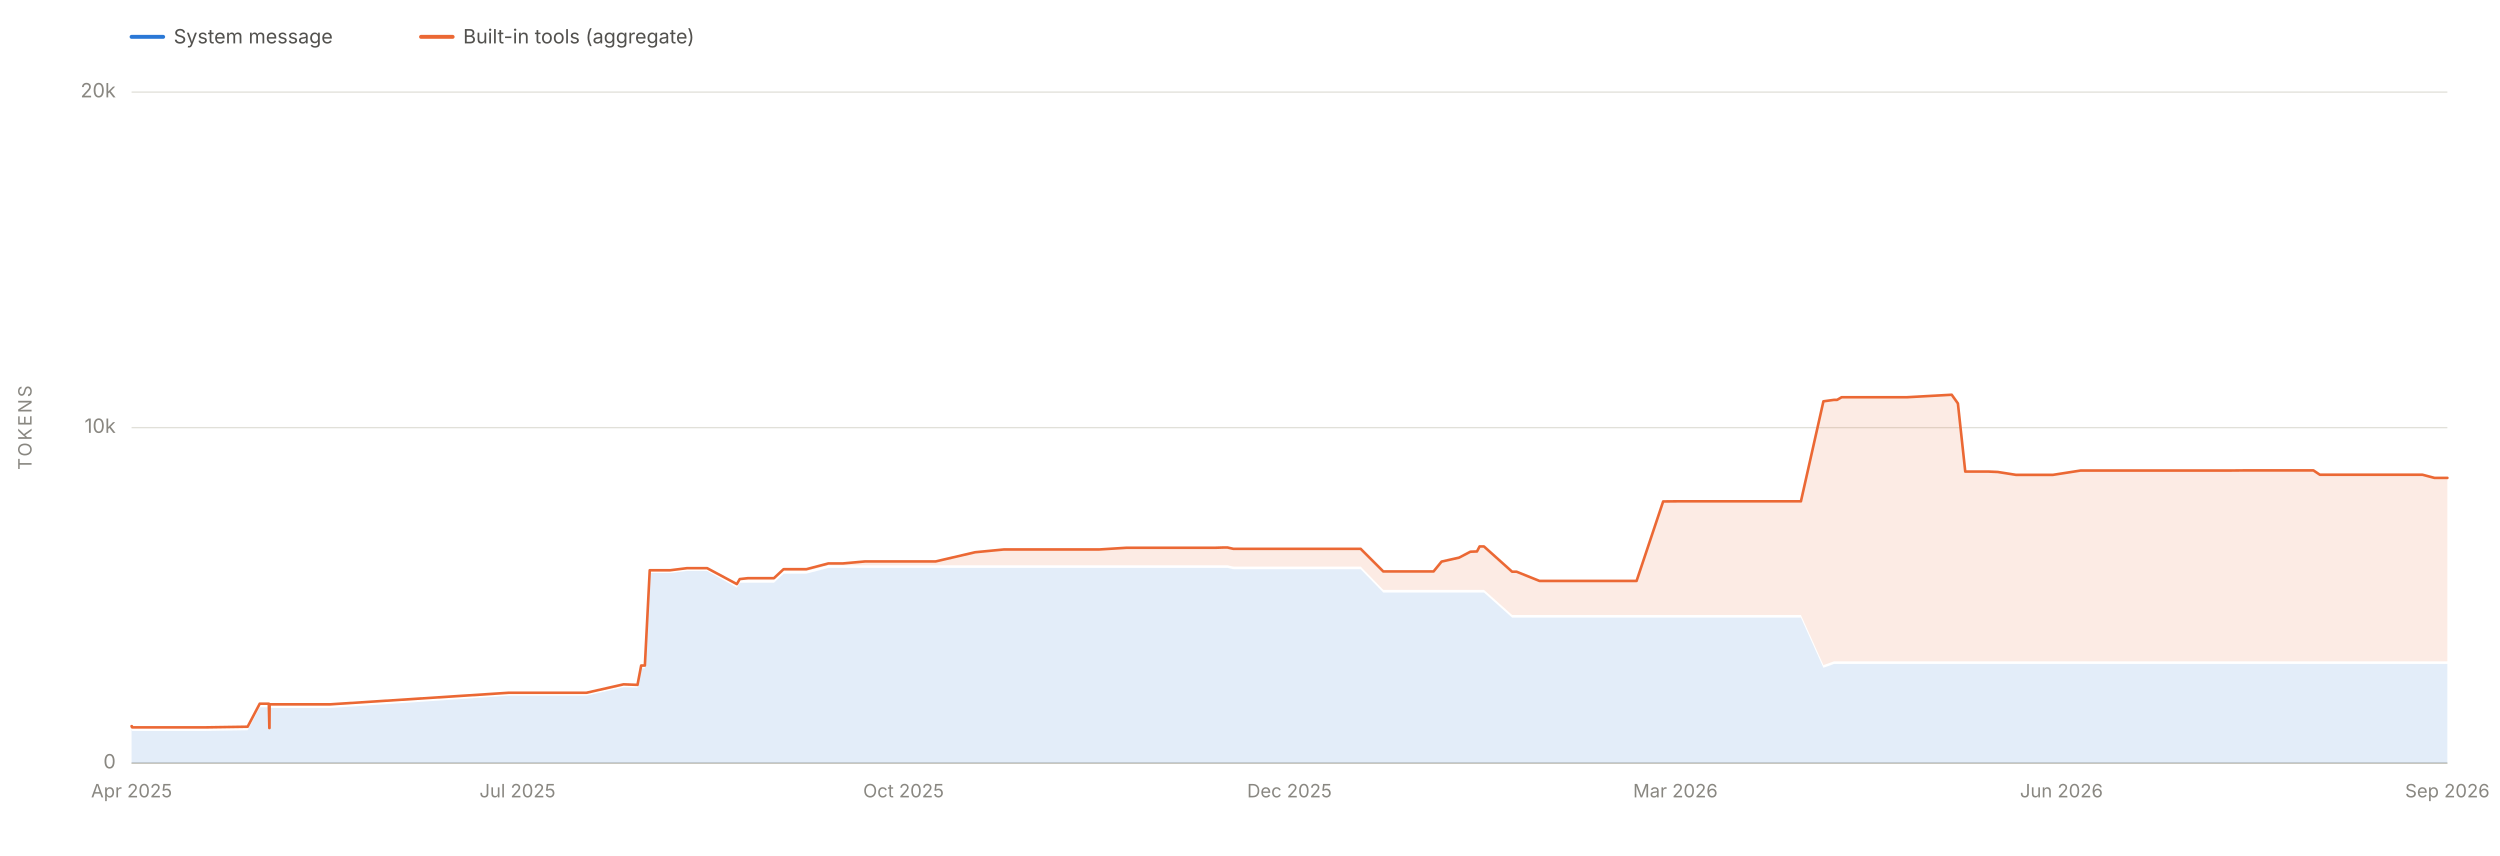
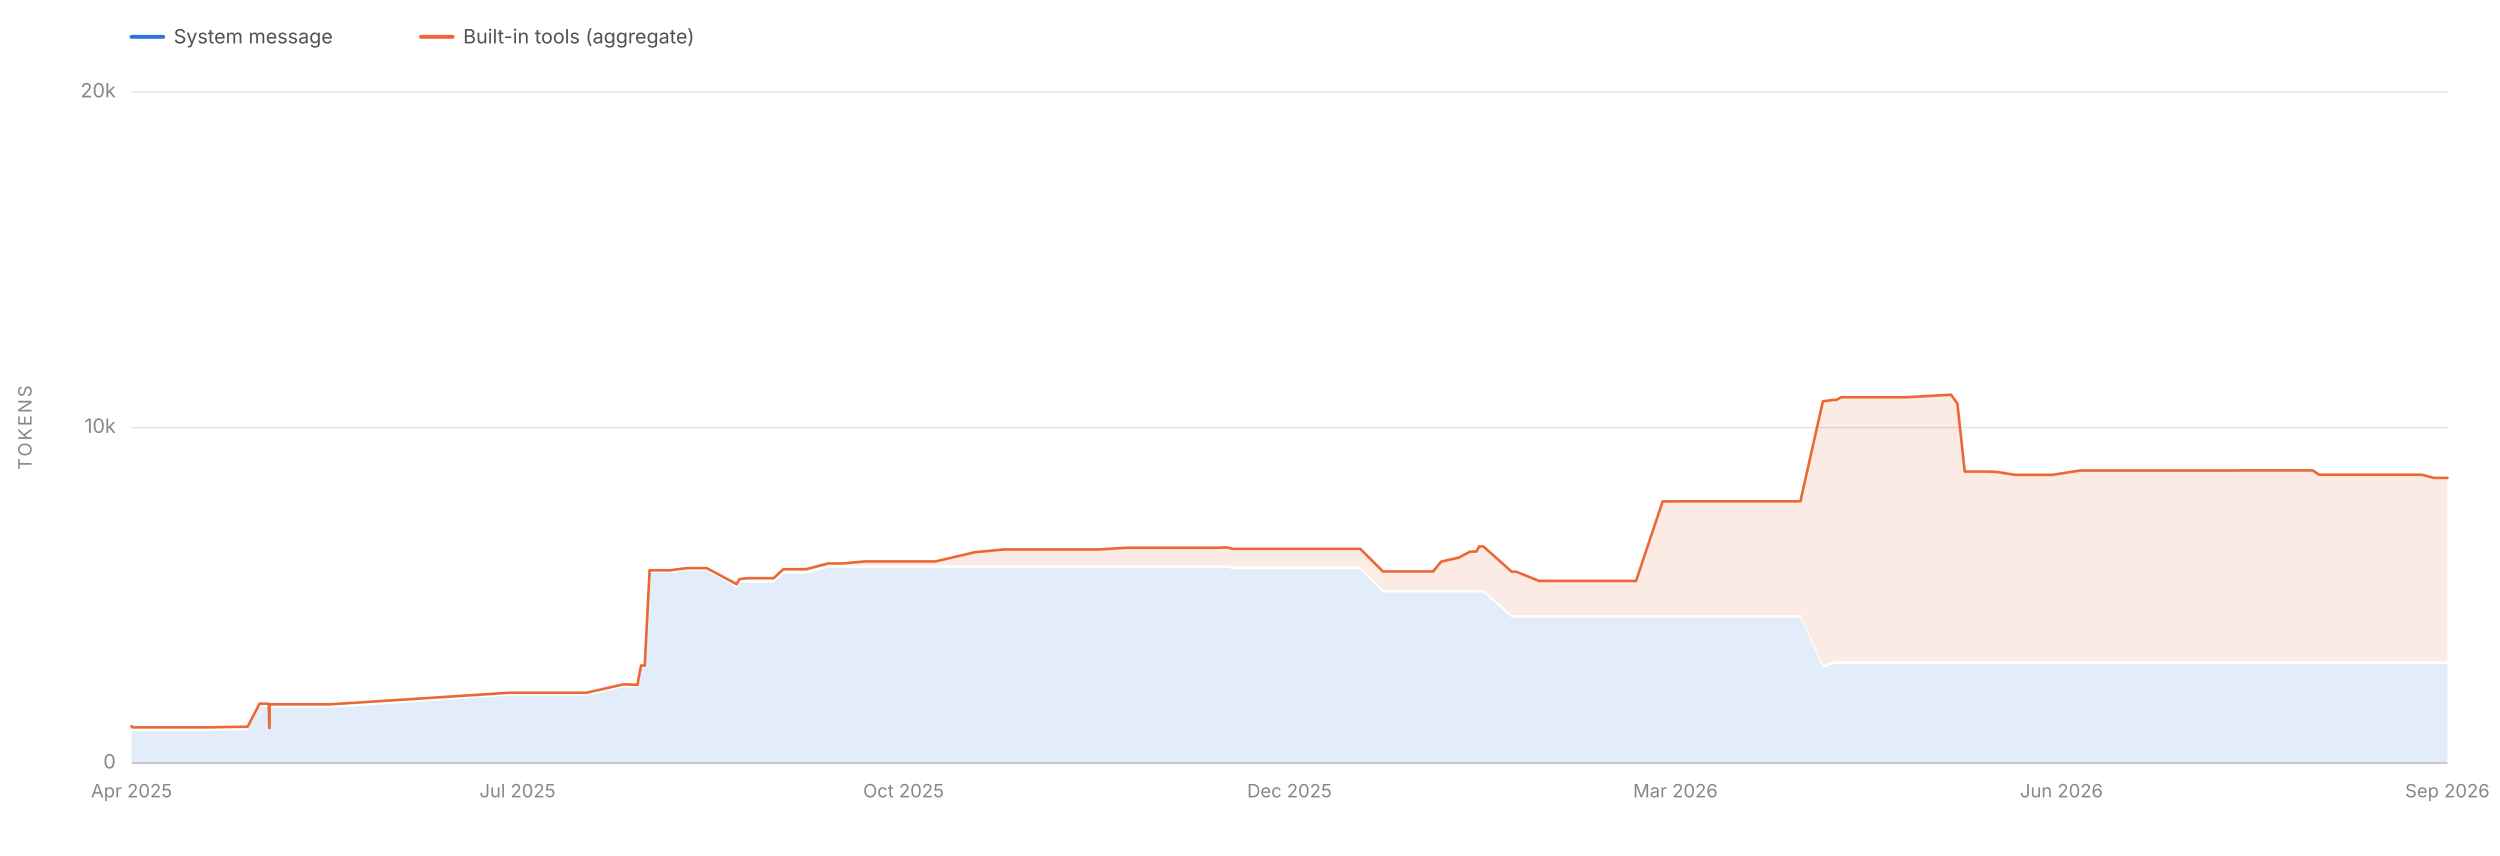
<svg xmlns="http://www.w3.org/2000/svg" viewBox="0 0 1900 650" width="1900" height="650" role="img" aria-labelledby="chartTitle chartDesc" font-family="system-ui, -apple-system, 'Segoe UI', sans-serif">
  <line x1="100" y1="580.0" x2="1860" y2="580.0" stroke="#e1e0d9" stroke-width="1" />
  <text x="88" y="584.0" font-size="15" fill="#898781" text-anchor="end">0</text>
  <line x1="100" y1="325.0" x2="1860" y2="325.0" stroke="#e1e0d9" stroke-width="1" />
  <text x="88" y="329.0" font-size="15" fill="#898781" text-anchor="end">10k</text>
  <line x1="100" y1="70.0" x2="1860" y2="70.0" stroke="#e1e0d9" stroke-width="1" />
  <text x="88" y="74.0" font-size="15" fill="#898781" text-anchor="end">20k</text>
  <text x="24" y="325.0" font-size="14" fill="#898781" text-anchor="middle" letter-spacing="1.5" transform="rotate(-90 24 325.0)">TOKENS</text>
  <line x1="100" y1="580" x2="1860" y2="580" stroke="#c3c2b7" stroke-width="1" />
  <text x="100.0" y="606" font-size="14" fill="#898781" text-anchor="middle">Apr 2025</text>
  <text x="393.3" y="606" font-size="14" fill="#898781" text-anchor="middle">Jul 2025</text>
  <text x="686.7" y="606" font-size="14" fill="#898781" text-anchor="middle">Oct 2025</text>
  <text x="980.0" y="606" font-size="14" fill="#898781" text-anchor="middle">Dec 2025</text>
  <text x="1273.3" y="606" font-size="14" fill="#898781" text-anchor="middle">Mar 2026</text>
  <text x="1566.7" y="606" font-size="14" fill="#898781" text-anchor="middle">Jun 2026</text>
  <text x="1860.0" y="606" font-size="14" fill="#898781" text-anchor="middle">Sep 2026</text>
-   <path d="M 100.0 580.0 L 100.0 554.6 L 100.0 554.6 L 100.0 554.6 L 100.2 554.6 L 100.3 555.4 L 100.6 555.5 L 100.8 555.5 L 105.4 555.5 L 105.5 555.5 L 105.5 555.5 L 118.2 555.5 L 119.7 555.5 L 121.5 555.5 L 132.4 555.5 L 149.9 555.5 L 156.1 555.5 L 188.2 555.0 L 197.4 537.5 L 197.6 537.5 L 204.3 537.5 L 204.7 556.0 L 204.8 556.0 L 204.9 538.1 L 205.7 538.0 L 208.8 538.1 L 208.9 538.1 L 208.9 538.0 L 209.6 538.1 L 209.7 538.1 L 215.7 538.1 L 250.8 538.1 L 386.7 528.7 L 387.7 528.7 L 392.5 528.7 L 396.9 528.7 L 404.1 528.7 L 410.1 528.7 L 425.1 528.7 L 439.1 528.7 L 445.7 528.7 L 473.9 522.3 L 484.5 522.6 L 487.3 507.9 L 490.1 507.9 L 493.8 435.5 L 494.9 435.5 L 498.3 435.5 L 509.3 435.5 L 522.2 433.9 L 537.4 433.9 L 560.0 446.6 L 562.2 442.9 L 568.5 442.9 L 568.8 442.9 L 585.0 442.9 L 588.2 442.9 L 595.5 436.0 L 605.9 436.0 L 612.2 436.0 L 612.5 436.0 L 612.8 436.0 L 629.6 431.6 L 636.7 431.6 L 640.7 431.6 L 657.3 431.6 L 660.9 431.6 L 668.1 431.6 L 692.3 431.6 L 703.1 431.6 L 711.0 431.6 L 741.1 431.6 L 762.9 431.6 L 765.7 431.6 L 769.6 431.6 L 786.5 431.6 L 787.5 431.6 L 804.0 431.6 L 804.2 431.6 L 814.4 431.6 L 822.0 431.6 L 835.3 431.6 L 856.2 431.6 L 856.4 431.6 L 859.4 431.6 L 863.2 431.6 L 902.1 431.6 L 908.5 431.6 L 923.7 431.6 L 930.0 431.6 L 932.9 431.6 L 937.3 432.6 L 947.4 432.6 L 957.2 432.6 L 957.4 432.6 L 960.8 432.6 L 965.8 432.6 L 1023.5 432.6 L 1024.4 432.6 L 1034.1 432.6 L 1051.3 450.3 L 1052.3 450.3 L 1054.8 450.3 L 1055.8 450.3 L 1057.9 450.3 L 1075.8 450.3 L 1079.6 450.3 L 1089.4 450.3 L 1089.5 450.3 L 1095.6 450.3 L 1108.9 450.3 L 1117.5 450.3 L 1122.5 450.3 L 1124.5 450.3 L 1126.0 450.3 L 1127.8 450.3 L 1149.2 469.4 L 1152.4 469.4 L 1152.6 469.4 L 1170.0 469.4 L 1170.4 469.4 L 1171.6 469.4 L 1197.5 469.4 L 1201.8 469.4 L 1215.0 469.4 L 1223.2 469.4 L 1225.6 469.4 L 1236.3 469.4 L 1241.0 469.4 L 1243.8 469.4 L 1264.0 469.4 L 1274.2 469.4 L 1299.3 469.4 L 1315.9 469.4 L 1351.6 469.4 L 1352.2 469.4 L 1368.7 469.4 L 1385.8 507.5 L 1393.8 504.6 L 1396.2 504.6 L 1399.6 504.6 L 1420.4 504.6 L 1444.8 504.6 L 1449.2 504.6 L 1483.3 504.6 L 1488.0 504.6 L 1493.6 504.6 L 1511.4 504.6 L 1518.3 504.6 L 1532.2 504.6 L 1540.1 504.6 L 1557.1 504.6 L 1560.2 504.6 L 1581.3 504.6 L 1589.3 504.6 L 1605.8 504.6 L 1613.1 504.6 L 1614.1 504.6 L 1619.6 504.6 L 1627.7 504.6 L 1634.1 504.6 L 1658.5 504.6 L 1664.2 504.6 L 1665.2 504.6 L 1676.4 504.6 L 1676.6 504.6 L 1680.0 504.6 L 1686.6 504.6 L 1695.2 504.6 L 1706.3 504.6 L 1731.7 504.6 L 1758.2 504.6 L 1763.1 504.6 L 1809.0 504.6 L 1811.4 504.6 L 1822.3 504.6 L 1832.1 504.6 L 1833.2 504.6 L 1841.1 504.6 L 1850.2 504.6 L 1853.3 504.6 L 1857.2 504.6 L 1860.0 504.6 L 1860.0 580.0 Z" fill="#2a78d6" fill-opacity="0.13" stroke="none" />
-   <path d="M 100.0 552.6 L 100.0 551.9 L 100.0 551.9 L 100.0 551.9 L 100.2 551.9 L 100.3 552.7 L 100.6 552.8 L 100.8 552.8 L 105.4 552.8 L 105.5 552.8 L 105.5 552.8 L 118.2 552.8 L 119.7 552.8 L 121.5 552.8 L 132.4 552.8 L 149.9 552.8 L 156.1 552.8 L 188.2 552.3 L 197.4 534.8 L 197.6 534.8 L 204.3 534.8 L 204.7 553.3 L 204.8 553.3 L 204.9 535.3 L 205.7 535.3 L 208.8 535.3 L 208.9 535.3 L 208.9 535.3 L 209.6 535.3 L 209.7 535.3 L 215.7 535.3 L 250.8 535.3 L 386.7 526.5 L 387.7 526.5 L 392.5 526.5 L 396.9 526.5 L 404.1 526.5 L 410.1 526.5 L 425.1 526.5 L 439.1 526.5 L 445.7 526.5 L 473.9 520.1 L 484.5 520.5 L 487.3 505.8 L 490.1 505.8 L 493.8 433.4 L 494.9 433.4 L 498.3 433.4 L 509.3 433.4 L 522.2 431.8 L 537.4 431.8 L 560.0 443.9 L 562.2 440.1 L 568.5 439.4 L 568.8 439.4 L 585.0 439.4 L 588.2 439.4 L 595.5 432.6 L 605.9 432.6 L 612.2 432.6 L 612.5 432.6 L 612.8 432.6 L 629.6 428.2 L 636.7 428.2 L 640.7 428.2 L 657.3 426.7 L 660.9 426.7 L 668.1 426.7 L 692.3 426.7 L 703.1 426.7 L 711.0 426.7 L 741.1 419.7 L 762.9 417.6 L 765.7 417.6 L 769.6 417.6 L 786.5 417.6 L 787.5 417.6 L 804.0 417.6 L 804.2 417.6 L 814.4 417.6 L 822.0 417.6 L 835.3 417.6 L 856.2 416.3 L 856.4 416.3 L 859.4 416.3 L 863.2 416.3 L 902.1 416.3 L 908.5 416.3 L 923.7 416.3 L 930.0 416.1 L 932.9 416.1 L 937.3 417.1 L 947.4 417.1 L 957.2 417.1 L 957.4 417.1 L 960.8 417.1 L 965.8 417.1 L 1023.5 417.1 L 1024.4 417.1 L 1034.1 417.1 L 1051.3 434.3 L 1052.3 434.3 L 1054.8 434.3 L 1055.8 434.3 L 1057.9 434.3 L 1075.8 434.3 L 1079.6 434.3 L 1089.4 434.3 L 1089.5 434.3 L 1095.6 426.8 L 1108.9 423.8 L 1117.5 419.3 L 1122.5 419.1 L 1124.5 415.3 L 1126.0 415.3 L 1127.8 415.3 L 1149.2 434.5 L 1152.4 434.5 L 1152.6 434.5 L 1170.0 441.5 L 1170.4 441.5 L 1171.6 441.5 L 1197.5 441.5 L 1201.8 441.5 L 1215.0 441.5 L 1223.2 441.5 L 1225.6 441.5 L 1236.3 441.5 L 1241.0 441.5 L 1243.8 441.5 L 1264.0 381.1 L 1274.2 381.0 L 1299.3 381.0 L 1315.9 381.0 L 1351.6 381.0 L 1352.2 381.0 L 1368.7 381.0 L 1385.8 305.0 L 1393.8 303.9 L 1396.2 303.9 L 1399.6 301.9 L 1420.4 301.9 L 1444.8 301.9 L 1449.2 301.9 L 1483.3 300.0 L 1488.0 306.6 L 1493.6 358.4 L 1511.4 358.4 L 1518.3 358.7 L 1532.2 360.9 L 1540.1 360.9 L 1557.1 360.9 L 1560.2 360.9 L 1581.3 357.6 L 1589.3 357.6 L 1605.8 357.6 L 1613.1 357.6 L 1614.1 357.6 L 1619.6 357.6 L 1627.7 357.6 L 1634.1 357.6 L 1658.5 357.6 L 1664.2 357.6 L 1665.2 357.6 L 1676.4 357.6 L 1676.6 357.6 L 1680.0 357.6 L 1686.6 357.6 L 1695.2 357.6 L 1706.3 357.5 L 1731.7 357.5 L 1758.2 357.5 L 1763.1 360.8 L 1809.0 360.8 L 1811.4 360.8 L 1822.3 360.8 L 1832.1 360.8 L 1833.2 360.8 L 1841.1 360.8 L 1850.2 363.2 L 1853.3 363.2 L 1857.2 363.2 L 1860.0 363.2 L 1860.0 502.6 L 1857.2 502.6 L 1853.3 502.6 L 1850.2 502.6 L 1841.1 502.6 L 1833.2 502.6 L 1832.1 502.6 L 1822.3 502.6 L 1811.4 502.6 L 1809.0 502.6 L 1763.1 502.6 L 1758.2 502.6 L 1731.7 502.6 L 1706.3 502.6 L 1695.2 502.6 L 1686.6 502.6 L 1680.0 502.6 L 1676.6 502.6 L 1676.4 502.6 L 1665.2 502.6 L 1664.2 502.6 L 1658.5 502.6 L 1634.1 502.6 L 1627.7 502.6 L 1619.6 502.6 L 1614.1 502.6 L 1613.1 502.6 L 1605.8 502.6 L 1589.3 502.6 L 1581.3 502.6 L 1560.2 502.6 L 1557.1 502.6 L 1540.1 502.6 L 1532.2 502.6 L 1518.3 502.6 L 1511.4 502.6 L 1493.6 502.6 L 1488.0 502.6 L 1483.3 502.6 L 1449.2 502.6 L 1444.8 502.6 L 1420.4 502.6 L 1399.6 502.6 L 1396.2 502.6 L 1393.8 502.6 L 1385.8 505.5 L 1368.7 467.4 L 1352.2 467.4 L 1351.6 467.4 L 1315.9 467.4 L 1299.3 467.4 L 1274.2 467.4 L 1264.0 467.4 L 1243.8 467.4 L 1241.0 467.4 L 1236.3 467.4 L 1225.6 467.4 L 1223.2 467.4 L 1215.0 467.4 L 1201.8 467.4 L 1197.5 467.4 L 1171.6 467.4 L 1170.4 467.4 L 1170.0 467.4 L 1152.6 467.4 L 1152.4 467.4 L 1149.2 467.4 L 1127.8 448.3 L 1126.0 448.3 L 1124.5 448.3 L 1122.5 448.3 L 1117.5 448.3 L 1108.9 448.3 L 1095.6 448.3 L 1089.5 448.3 L 1089.4 448.3 L 1079.6 448.3 L 1075.8 448.3 L 1057.9 448.3 L 1055.8 448.3 L 1054.8 448.3 L 1052.3 448.3 L 1051.3 448.3 L 1034.1 430.6 L 1024.4 430.6 L 1023.5 430.6 L 965.8 430.6 L 960.8 430.6 L 957.4 430.6 L 957.2 430.6 L 947.4 430.6 L 937.3 430.6 L 932.9 429.6 L 930.0 429.6 L 923.7 429.6 L 908.5 429.6 L 902.1 429.6 L 863.2 429.6 L 859.4 429.6 L 856.4 429.6 L 856.2 429.6 L 835.3 429.6 L 822.0 429.6 L 814.4 429.6 L 804.2 429.6 L 804.0 429.6 L 787.5 429.6 L 786.5 429.6 L 769.6 429.6 L 765.7 429.6 L 762.9 429.6 L 741.1 429.6 L 711.0 429.6 L 703.1 429.6 L 692.3 429.6 L 668.1 429.6 L 660.9 429.6 L 657.3 429.6 L 640.7 429.6 L 636.7 429.6 L 629.6 429.6 L 612.8 434.0 L 612.5 434.0 L 612.2 434.0 L 605.9 434.0 L 595.5 434.0 L 588.2 440.9 L 585.0 440.9 L 568.8 440.9 L 568.5 440.9 L 562.2 440.9 L 560.0 444.6 L 537.4 431.9 L 522.2 431.9 L 509.3 433.5 L 498.3 433.5 L 494.9 433.5 L 493.8 433.5 L 490.1 505.9 L 487.3 505.9 L 484.5 520.6 L 473.9 520.3 L 445.7 526.7 L 439.1 526.7 L 425.1 526.7 L 410.1 526.7 L 404.1 526.7 L 396.9 526.7 L 392.5 526.7 L 387.7 526.7 L 386.7 526.7 L 250.8 536.1 L 215.7 536.1 L 209.7 536.1 L 209.6 536.1 L 208.9 536.0 L 208.9 536.1 L 208.8 536.1 L 205.7 536.0 L 204.9 536.1 L 204.8 554.0 L 204.7 554.0 L 204.3 535.5 L 197.6 535.5 L 197.4 535.5 L 188.2 553.0 L 156.1 553.5 L 149.9 553.5 L 132.4 553.5 L 121.5 553.5 L 119.7 553.5 L 118.2 553.5 L 105.5 553.5 L 105.5 553.5 L 105.4 553.5 L 100.8 553.5 L 100.6 553.5 L 100.3 553.4 L 100.2 552.6 L 100.0 552.6 L 100.0 552.6 L 100.0 552.6 Z" fill="#eb6834" fill-opacity="0.13" stroke="none" />
-   <path d="M 100.0 551.9 L 100.0 551.9 L 100.0 551.9 L 100.2 551.9 L 100.3 552.7 L 100.6 552.8 L 100.8 552.8 L 105.4 552.8 L 105.5 552.8 L 105.5 552.8 L 118.2 552.8 L 119.7 552.8 L 121.5 552.8 L 132.4 552.8 L 149.9 552.8 L 156.1 552.8 L 188.2 552.3 L 197.4 534.8 L 197.6 534.8 L 204.3 534.8 L 204.7 553.3 L 204.8 553.3 L 204.9 535.3 L 205.7 535.3 L 208.8 535.3 L 208.9 535.3 L 208.9 535.3 L 209.6 535.3 L 209.7 535.3 L 215.7 535.3 L 250.8 535.3 L 386.7 526.5 L 387.7 526.5 L 392.5 526.5 L 396.9 526.5 L 404.1 526.5 L 410.1 526.5 L 425.1 526.5 L 439.1 526.5 L 445.7 526.5 L 473.9 520.1 L 484.5 520.5 L 487.3 505.8 L 490.1 505.8 L 493.8 433.4 L 494.9 433.4 L 498.3 433.4 L 509.3 433.4 L 522.2 431.8 L 537.4 431.8 L 560.0 443.9 L 562.2 440.1 L 568.5 439.4 L 568.8 439.4 L 585.0 439.4 L 588.2 439.4 L 595.5 432.6 L 605.9 432.6 L 612.2 432.6 L 612.5 432.6 L 612.8 432.6 L 629.6 428.2 L 636.7 428.2 L 640.7 428.2 L 657.3 426.7 L 660.9 426.7 L 668.1 426.7 L 692.3 426.7 L 703.1 426.7 L 711.0 426.7 L 741.1 419.7 L 762.9 417.6 L 765.7 417.6 L 769.6 417.6 L 786.5 417.6 L 787.5 417.6 L 804.0 417.6 L 804.2 417.6 L 814.4 417.6 L 822.0 417.6 L 835.3 417.6 L 856.2 416.3 L 856.4 416.3 L 859.4 416.3 L 863.2 416.3 L 902.1 416.3 L 908.5 416.3 L 923.7 416.3 L 930.0 416.1 L 932.9 416.1 L 937.3 417.1 L 947.4 417.1 L 957.2 417.1 L 957.4 417.1 L 960.8 417.1 L 965.8 417.1 L 1023.5 417.1 L 1024.4 417.1 L 1034.1 417.1 L 1051.3 434.3 L 1052.3 434.3 L 1054.8 434.3 L 1055.8 434.3 L 1057.9 434.3 L 1075.8 434.3 L 1079.6 434.3 L 1089.4 434.3 L 1089.5 434.3 L 1095.6 426.8 L 1108.9 423.8 L 1117.5 419.3 L 1122.5 419.1 L 1124.5 415.3 L 1126.0 415.3 L 1127.8 415.3 L 1149.2 434.5 L 1152.4 434.5 L 1152.6 434.5 L 1170.0 441.5 L 1170.4 441.5 L 1171.6 441.5 L 1197.5 441.5 L 1201.8 441.5 L 1215.0 441.5 L 1223.2 441.5 L 1225.6 441.5 L 1236.3 441.5 L 1241.0 441.5 L 1243.8 441.5 L 1264.0 381.1 L 1274.2 381.0 L 1299.3 381.0 L 1315.9 381.0 L 1351.6 381.0 L 1352.2 381.0 L 1368.7 381.0 L 1385.8 305.0 L 1393.8 303.9 L 1396.2 303.9 L 1399.6 301.9 L 1420.4 301.9 L 1444.8 301.9 L 1449.2 301.9 L 1483.3 300.0 L 1488.0 306.6 L 1493.6 358.4 L 1511.4 358.4 L 1518.3 358.7 L 1532.2 360.9 L 1540.1 360.9 L 1557.1 360.9 L 1560.2 360.9 L 1581.3 357.6 L 1589.3 357.6 L 1605.8 357.6 L 1613.1 357.6 L 1614.1 357.6 L 1619.6 357.6 L 1627.7 357.6 L 1634.1 357.6 L 1658.5 357.6 L 1664.2 357.6 L 1665.2 357.6 L 1676.4 357.6 L 1676.6 357.6 L 1680.0 357.6 L 1686.6 357.6 L 1695.2 357.6 L 1706.3 357.5 L 1731.7 357.5 L 1758.2 357.5 L 1763.1 360.8 L 1809.0 360.8 L 1811.4 360.8 L 1822.3 360.8 L 1832.1 360.8 L 1833.2 360.8 L 1841.1 360.8 L 1850.2 363.2 L 1853.3 363.2 L 1857.2 363.2 L 1860.0 363.2" fill="none" stroke="#eb6834" stroke-width="2" stroke-linejoin="round" stroke-linecap="round" />
+   <path d="M 100.0 580.0 L 100.0 554.6 L 100.0 554.6 L 100.0 554.6 L 100.2 554.6 L 100.3 555.4 L 100.6 555.5 L 100.8 555.5 L 105.4 555.5 L 105.5 555.5 L 105.5 555.5 L 118.2 555.5 L 119.7 555.5 L 121.5 555.5 L 132.4 555.5 L 149.9 555.5 L 156.1 555.5 L 188.2 555.0 L 197.3 537.5 L 197.6 537.5 L 204.2 537.5 L 204.7 556.0 L 204.8 556.0 L 204.9 538.1 L 205.7 538.0 L 208.8 538.1 L 208.8 538.1 L 208.9 538.0 L 209.6 538.1 L 209.6 538.1 L 215.7 538.1 L 250.8 538.1 L 386.6 528.7 L 387.6 528.7 L 392.4 528.7 L 396.8 528.7 L 404.0 528.7 L 410.0 528.7 L 425.0 528.7 L 439.0 528.7 L 445.6 528.7 L 473.8 522.3 L 484.4 522.6 L 487.2 507.9 L 490.0 507.9 L 493.7 435.5 L 494.8 435.5 L 498.2 435.5 L 509.2 435.5 L 522.0 433.9 L 537.2 433.9 L 559.8 446.6 L 562.0 442.9 L 568.3 442.9 L 568.6 442.9 L 584.9 442.9 L 588.0 442.9 L 595.3 436.0 L 605.7 436.0 L 612.0 436.0 L 612.4 436.0 L 612.6 436.0 L 629.4 431.6 L 636.5 431.6 L 640.5 431.6 L 657.2 431.6 L 660.8 431.6 L 667.9 431.6 L 692.1 431.6 L 702.9 431.6 L 710.8 431.6 L 740.8 431.6 L 762.7 431.6 L 765.5 431.6 L 769.4 431.6 L 786.3 431.6 L 787.3 431.6 L 803.8 431.6 L 804.0 431.6 L 814.1 431.6 L 821.7 431.6 L 835.0 431.6 L 855.9 431.6 L 856.2 431.6 L 859.1 431.6 L 862.9 431.6 L 901.8 431.6 L 908.2 431.6 L 923.5 431.6 L 929.7 431.6 L 932.6 431.6 L 937.1 432.6 L 947.1 432.6 L 956.9 432.6 L 957.1 432.6 L 960.5 432.6 L 965.6 432.6 L 1023.2 432.6 L 1024.1 432.6 L 1033.8 432.6 L 1051.0 450.3 L 1052.0 450.3 L 1054.5 450.3 L 1055.5 450.3 L 1057.6 450.3 L 1075.5 450.3 L 1079.3 450.3 L 1089.1 450.3 L 1089.2 450.3 L 1095.3 450.3 L 1108.6 450.3 L 1117.2 450.3 L 1122.2 450.3 L 1124.1 450.3 L 1125.7 450.3 L 1127.4 450.3 L 1148.9 469.4 L 1152.0 469.4 L 1152.3 469.4 L 1169.7 469.4 L 1170.1 469.4 L 1171.3 469.4 L 1197.1 469.4 L 1201.5 469.4 L 1214.6 469.4 L 1222.8 469.4 L 1225.3 469.4 L 1235.9 469.4 L 1240.7 469.4 L 1243.4 469.4 L 1263.6 469.4 L 1273.8 469.4 L 1298.9 469.4 L 1315.5 469.4 L 1351.2 469.4 L 1351.8 469.4 L 1368.3 469.4 L 1385.4 507.5 L 1393.3 504.6 L 1395.8 504.6 L 1399.2 504.6 L 1419.9 504.6 L 1444.4 504.6 L 1448.7 504.6 L 1482.8 504.6 L 1487.6 504.6 L 1493.2 504.6 L 1510.9 504.6 L 1517.8 504.6 L 1531.7 504.6 L 1539.7 504.6 L 1556.7 504.6 L 1559.8 504.6 L 1580.8 504.6 L 1588.9 504.6 L 1605.3 504.6 L 1612.6 504.6 L 1613.7 504.6 L 1619.2 504.6 L 1627.2 504.6 L 1633.6 504.6 L 1658.1 504.6 L 1663.8 504.6 L 1664.7 504.6 L 1675.9 504.6 L 1676.1 504.6 L 1679.5 504.6 L 1686.1 504.6 L 1694.7 504.6 L 1705.8 504.6 L 1731.2 504.6 L 1757.7 504.6 L 1762.6 504.6 L 1808.4 504.6 L 1810.8 504.6 L 1821.8 504.6 L 1831.5 504.6 L 1832.6 504.6 L 1840.6 504.6 L 1849.7 504.6 L 1852.8 504.6 L 1856.6 504.6 L 1859.4 504.6 L 1860.0 504.6 L 1860.0 580.0 Z" fill="#2a78d6" fill-opacity="0.13" stroke="none" />
+   <path d="M 100.0 552.6 L 100.0 551.9 L 100.0 551.9 L 100.0 551.9 L 100.2 551.9 L 100.3 552.7 L 100.6 552.8 L 100.8 552.8 L 105.4 552.8 L 105.5 552.8 L 105.5 552.8 L 118.2 552.8 L 119.7 552.8 L 121.5 552.8 L 132.4 552.8 L 149.9 552.8 L 156.1 552.8 L 188.2 552.3 L 197.3 534.8 L 197.6 534.8 L 204.2 534.8 L 204.7 553.3 L 204.8 553.3 L 204.9 535.3 L 205.7 535.3 L 208.8 535.3 L 208.8 535.3 L 208.9 535.3 L 209.6 535.3 L 209.6 535.3 L 215.7 535.3 L 250.8 535.3 L 386.6 526.5 L 387.6 526.5 L 392.4 526.5 L 396.8 526.5 L 404.0 526.5 L 410.0 526.5 L 425.0 526.5 L 439.0 526.5 L 445.6 526.5 L 473.8 520.1 L 484.4 520.5 L 487.2 505.8 L 490.0 505.8 L 493.7 433.4 L 494.8 433.4 L 498.2 433.4 L 509.2 433.4 L 522.0 431.8 L 537.2 431.8 L 559.8 443.9 L 562.0 440.1 L 568.3 439.4 L 568.6 439.4 L 584.9 439.4 L 588.0 439.4 L 595.3 432.6 L 605.7 432.6 L 612.0 432.6 L 612.4 432.6 L 612.6 432.6 L 629.4 428.2 L 636.5 428.2 L 640.5 428.2 L 657.2 426.7 L 660.8 426.7 L 667.9 426.7 L 692.1 426.7 L 702.9 426.7 L 710.8 426.7 L 740.8 419.7 L 762.7 417.6 L 765.5 417.6 L 769.4 417.6 L 786.3 417.6 L 787.3 417.6 L 803.8 417.6 L 804.0 417.6 L 814.1 417.6 L 821.7 417.6 L 835.0 417.6 L 855.9 416.3 L 856.2 416.3 L 859.1 416.3 L 862.9 416.3 L 901.8 416.3 L 908.2 416.3 L 923.5 416.3 L 929.7 416.1 L 932.6 416.1 L 937.1 417.1 L 947.1 417.1 L 956.9 417.1 L 957.1 417.1 L 960.5 417.1 L 965.6 417.1 L 1023.2 417.1 L 1024.1 417.1 L 1033.8 417.1 L 1051.0 434.3 L 1052.0 434.3 L 1054.5 434.3 L 1055.5 434.3 L 1057.6 434.3 L 1075.5 434.3 L 1079.3 434.3 L 1089.1 434.3 L 1089.2 434.3 L 1095.3 426.8 L 1108.6 423.8 L 1117.2 419.3 L 1122.2 419.1 L 1124.1 415.3 L 1125.7 415.3 L 1127.4 415.3 L 1148.9 434.5 L 1152.0 434.5 L 1152.3 434.5 L 1169.7 441.5 L 1170.1 441.5 L 1171.3 441.5 L 1197.1 441.5 L 1201.5 441.5 L 1214.6 441.5 L 1222.8 441.5 L 1225.3 441.5 L 1235.9 441.5 L 1240.7 441.5 L 1243.4 441.5 L 1263.6 381.1 L 1273.8 381.0 L 1298.9 381.0 L 1315.5 381.0 L 1351.2 381.0 L 1351.8 381.0 L 1368.3 381.0 L 1385.4 305.0 L 1393.3 303.9 L 1395.8 303.9 L 1399.2 301.9 L 1419.9 301.9 L 1444.4 301.9 L 1448.7 301.9 L 1482.8 300.0 L 1487.6 306.6 L 1493.2 358.4 L 1510.9 358.4 L 1517.8 358.7 L 1531.7 360.9 L 1539.7 360.9 L 1556.7 360.9 L 1559.8 360.9 L 1580.8 357.6 L 1588.9 357.6 L 1605.3 357.6 L 1612.6 357.6 L 1613.7 357.6 L 1619.2 357.6 L 1627.2 357.6 L 1633.6 357.6 L 1658.1 357.6 L 1663.8 357.6 L 1664.7 357.6 L 1675.9 357.6 L 1676.1 357.6 L 1679.5 357.6 L 1686.1 357.6 L 1694.7 357.6 L 1705.8 357.5 L 1731.2 357.5 L 1757.7 357.5 L 1762.6 360.8 L 1808.4 360.8 L 1810.8 360.8 L 1821.8 360.8 L 1831.5 360.8 L 1832.6 360.8 L 1840.6 360.8 L 1849.7 363.2 L 1852.8 363.2 L 1856.6 363.2 L 1859.4 363.2 L 1860.0 363.2 L 1860.0 502.6 L 1859.4 502.6 L 1856.6 502.6 L 1852.8 502.6 L 1849.7 502.6 L 1840.6 502.6 L 1832.6 502.6 L 1831.5 502.6 L 1821.8 502.6 L 1810.8 502.6 L 1808.4 502.6 L 1762.6 502.6 L 1757.7 502.6 L 1731.2 502.6 L 1705.8 502.6 L 1694.7 502.6 L 1686.1 502.6 L 1679.5 502.6 L 1676.1 502.6 L 1675.9 502.6 L 1664.7 502.6 L 1663.8 502.6 L 1658.1 502.6 L 1633.6 502.6 L 1627.2 502.6 L 1619.2 502.6 L 1613.7 502.6 L 1612.6 502.6 L 1605.3 502.6 L 1588.9 502.6 L 1580.8 502.6 L 1559.8 502.6 L 1556.7 502.6 L 1539.7 502.6 L 1531.7 502.6 L 1517.8 502.6 L 1510.9 502.6 L 1493.2 502.6 L 1487.6 502.6 L 1482.8 502.6 L 1448.7 502.6 L 1444.4 502.6 L 1419.9 502.6 L 1399.2 502.6 L 1395.8 502.6 L 1393.3 502.6 L 1385.4 505.5 L 1368.3 467.4 L 1351.8 467.4 L 1351.2 467.4 L 1315.5 467.4 L 1298.9 467.4 L 1273.8 467.4 L 1263.6 467.4 L 1243.4 467.4 L 1240.7 467.4 L 1235.9 467.4 L 1225.3 467.4 L 1222.8 467.4 L 1214.6 467.4 L 1201.5 467.4 L 1197.1 467.4 L 1171.3 467.4 L 1170.1 467.4 L 1169.7 467.4 L 1152.3 467.4 L 1152.0 467.4 L 1148.9 467.4 L 1127.4 448.3 L 1125.7 448.3 L 1124.1 448.3 L 1122.2 448.3 L 1117.2 448.3 L 1108.6 448.3 L 1095.3 448.3 L 1089.2 448.3 L 1089.1 448.3 L 1079.3 448.3 L 1075.5 448.3 L 1057.6 448.3 L 1055.5 448.3 L 1054.5 448.3 L 1052.0 448.3 L 1051.0 448.3 L 1033.8 430.6 L 1024.1 430.6 L 1023.2 430.6 L 965.6 430.6 L 960.5 430.6 L 957.1 430.6 L 956.9 430.6 L 947.1 430.6 L 937.1 430.6 L 932.6 429.6 L 929.7 429.6 L 923.5 429.6 L 908.2 429.6 L 901.8 429.6 L 862.9 429.6 L 859.1 429.6 L 856.2 429.6 L 855.9 429.6 L 835.0 429.6 L 821.7 429.6 L 814.1 429.6 L 804.0 429.6 L 803.8 429.6 L 787.3 429.6 L 786.3 429.6 L 769.4 429.6 L 765.5 429.6 L 762.7 429.6 L 740.8 429.6 L 710.8 429.6 L 702.9 429.6 L 692.1 429.6 L 667.9 429.6 L 660.8 429.6 L 657.2 429.6 L 640.5 429.6 L 636.5 429.6 L 629.4 429.6 L 612.6 434.0 L 612.4 434.0 L 612.0 434.0 L 605.7 434.0 L 595.3 434.0 L 588.0 440.9 L 584.9 440.9 L 568.6 440.9 L 568.3 440.9 L 562.0 440.9 L 559.8 444.6 L 537.2 431.9 L 522.0 431.9 L 509.2 433.5 L 498.2 433.5 L 494.8 433.5 L 493.7 433.5 L 490.0 505.9 L 487.2 505.9 L 484.4 520.6 L 473.8 520.3 L 445.6 526.7 L 439.0 526.7 L 425.0 526.7 L 410.0 526.7 L 404.0 526.7 L 396.8 526.7 L 392.4 526.7 L 387.6 526.7 L 386.6 526.7 L 250.8 536.1 L 215.7 536.1 L 209.6 536.1 L 209.6 536.1 L 208.9 536.0 L 208.8 536.1 L 208.8 536.1 L 205.7 536.0 L 204.9 536.1 L 204.8 554.0 L 204.7 554.0 L 204.2 535.5 L 197.6 535.5 L 197.3 535.5 L 188.2 553.0 L 156.1 553.5 L 149.9 553.5 L 132.4 553.5 L 121.5 553.5 L 119.7 553.5 L 118.2 553.5 L 105.5 553.5 L 105.5 553.5 L 105.4 553.5 L 100.8 553.5 L 100.6 553.5 L 100.3 553.4 L 100.2 552.6 L 100.0 552.6 L 100.0 552.6 L 100.0 552.6 Z" fill="#eb6834" fill-opacity="0.13" stroke="none" />
+   <path d="M 100.0 551.9 L 100.0 551.9 L 100.0 551.9 L 100.2 551.9 L 100.3 552.7 L 100.6 552.8 L 100.8 552.8 L 105.4 552.8 L 105.5 552.8 L 105.5 552.8 L 118.2 552.8 L 119.7 552.8 L 121.5 552.8 L 132.4 552.8 L 149.9 552.8 L 156.1 552.8 L 188.2 552.3 L 197.3 534.8 L 197.6 534.8 L 204.2 534.8 L 204.7 553.3 L 204.8 553.3 L 204.9 535.3 L 205.7 535.3 L 208.8 535.3 L 208.8 535.3 L 208.9 535.3 L 209.6 535.3 L 209.6 535.3 L 215.7 535.3 L 250.8 535.3 L 386.6 526.5 L 387.6 526.5 L 392.4 526.5 L 396.8 526.5 L 404.0 526.5 L 410.0 526.5 L 425.0 526.5 L 439.0 526.5 L 445.6 526.5 L 473.8 520.1 L 484.4 520.5 L 487.2 505.8 L 490.0 505.8 L 493.7 433.4 L 494.8 433.4 L 498.2 433.4 L 509.2 433.4 L 522.0 431.8 L 537.2 431.8 L 559.8 443.9 L 562.0 440.1 L 568.3 439.4 L 568.6 439.4 L 584.9 439.4 L 588.0 439.4 L 595.3 432.6 L 605.7 432.6 L 612.0 432.6 L 612.4 432.6 L 612.6 432.6 L 629.4 428.2 L 636.5 428.2 L 640.5 428.2 L 657.2 426.7 L 660.8 426.7 L 667.9 426.7 L 692.1 426.7 L 702.9 426.7 L 710.8 426.7 L 740.8 419.7 L 762.7 417.6 L 765.5 417.6 L 769.4 417.6 L 786.3 417.6 L 787.3 417.6 L 803.8 417.6 L 804.0 417.6 L 814.1 417.6 L 821.7 417.6 L 835.0 417.6 L 855.9 416.3 L 856.2 416.3 L 859.1 416.3 L 862.9 416.3 L 901.8 416.3 L 908.2 416.3 L 923.5 416.3 L 929.7 416.1 L 932.6 416.1 L 937.1 417.1 L 947.1 417.1 L 956.9 417.1 L 957.1 417.1 L 960.5 417.1 L 965.6 417.1 L 1023.2 417.1 L 1024.1 417.1 L 1033.8 417.1 L 1051.0 434.3 L 1052.0 434.3 L 1054.5 434.3 L 1055.5 434.3 L 1057.6 434.3 L 1075.5 434.3 L 1079.3 434.3 L 1089.1 434.3 L 1089.2 434.3 L 1095.3 426.8 L 1108.6 423.8 L 1117.2 419.3 L 1122.2 419.1 L 1124.1 415.3 L 1125.7 415.3 L 1127.4 415.3 L 1148.9 434.5 L 1152.0 434.5 L 1152.3 434.5 L 1169.7 441.5 L 1170.1 441.5 L 1171.3 441.5 L 1197.1 441.5 L 1201.5 441.5 L 1214.6 441.5 L 1222.8 441.5 L 1225.3 441.5 L 1235.9 441.5 L 1240.7 441.5 L 1243.4 441.5 L 1263.6 381.1 L 1273.8 381.0 L 1298.9 381.0 L 1315.5 381.0 L 1351.2 381.0 L 1351.8 381.0 L 1368.3 381.0 L 1385.4 305.0 L 1393.3 303.9 L 1395.8 303.9 L 1399.2 301.9 L 1419.9 301.9 L 1444.4 301.9 L 1448.7 301.9 L 1482.8 300.0 L 1487.6 306.6 L 1493.2 358.4 L 1510.9 358.4 L 1517.8 358.7 L 1531.7 360.9 L 1539.7 360.9 L 1556.7 360.9 L 1559.8 360.9 L 1580.8 357.6 L 1588.9 357.6 L 1605.3 357.6 L 1612.6 357.6 L 1613.7 357.6 L 1619.2 357.6 L 1627.2 357.6 L 1633.6 357.6 L 1658.1 357.6 L 1663.8 357.6 L 1664.7 357.6 L 1675.9 357.6 L 1676.1 357.6 L 1679.5 357.6 L 1686.1 357.6 L 1694.7 357.6 L 1705.8 357.5 L 1731.2 357.5 L 1757.7 357.5 L 1762.6 360.8 L 1808.4 360.8 L 1810.8 360.8 L 1821.8 360.8 L 1831.5 360.8 L 1832.6 360.8 L 1840.6 360.8 L 1849.7 363.2 L 1852.8 363.2 L 1856.6 363.2 L 1859.4 363.2 L 1860.0 363.2" fill="none" stroke="#eb6834" stroke-width="2" stroke-linejoin="round" stroke-linecap="round" />
  <line x1="100" y1="28" x2="124" y2="28" stroke="#2a78d6" stroke-width="3" stroke-linecap="round" />
  <text x="132" y="33" font-size="15" fill="#52514e">System message</text>
  <line x1="320" y1="28" x2="344" y2="28" stroke="#eb6834" stroke-width="3" stroke-linecap="round" />
  <text x="352" y="33" font-size="15" fill="#52514e">Built-in tools (aggregate)</text>
</svg>
